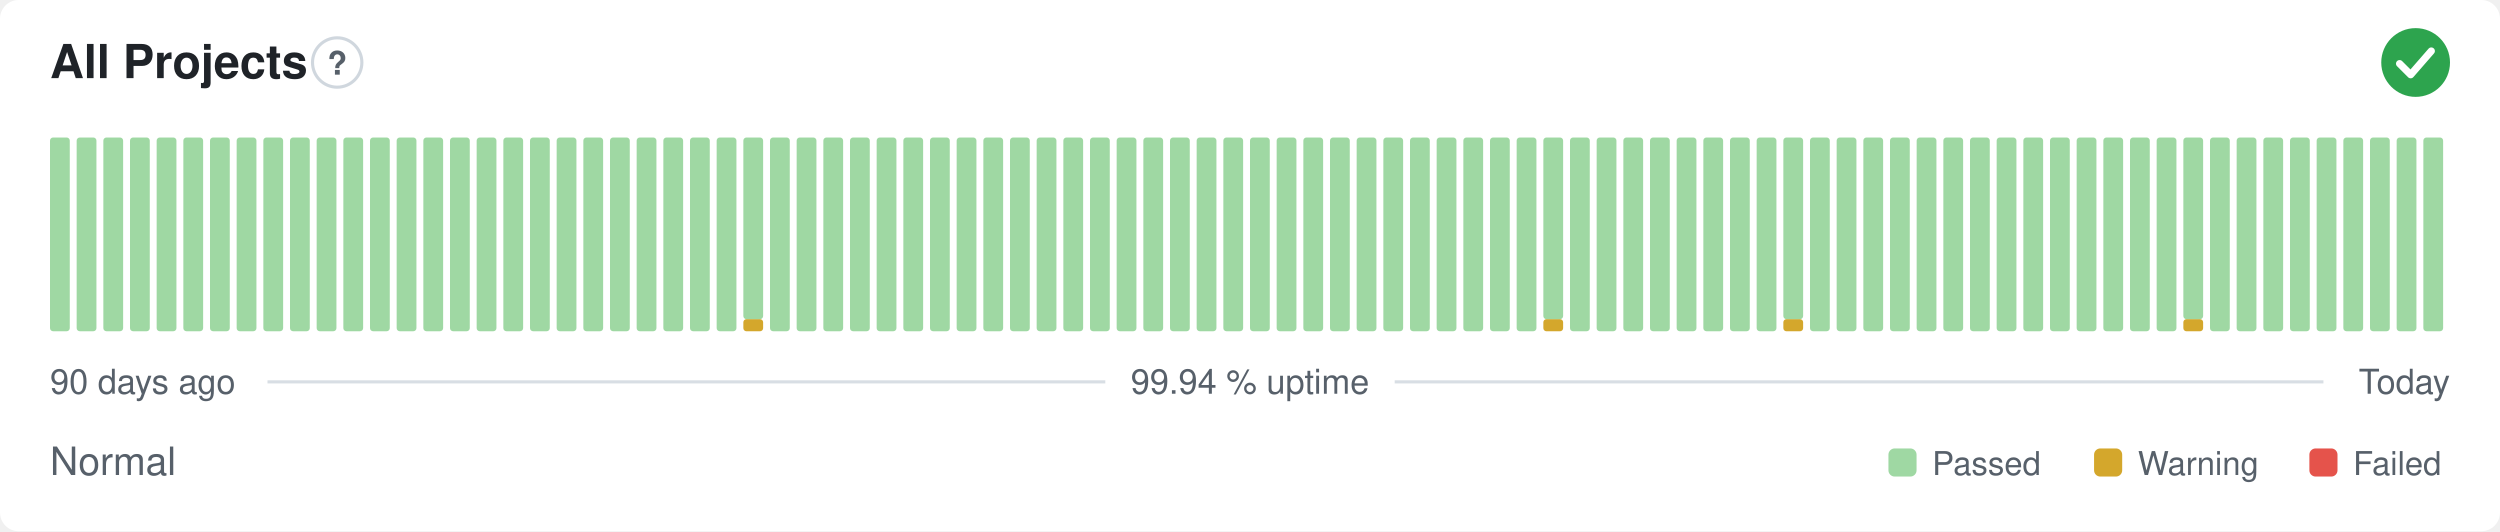
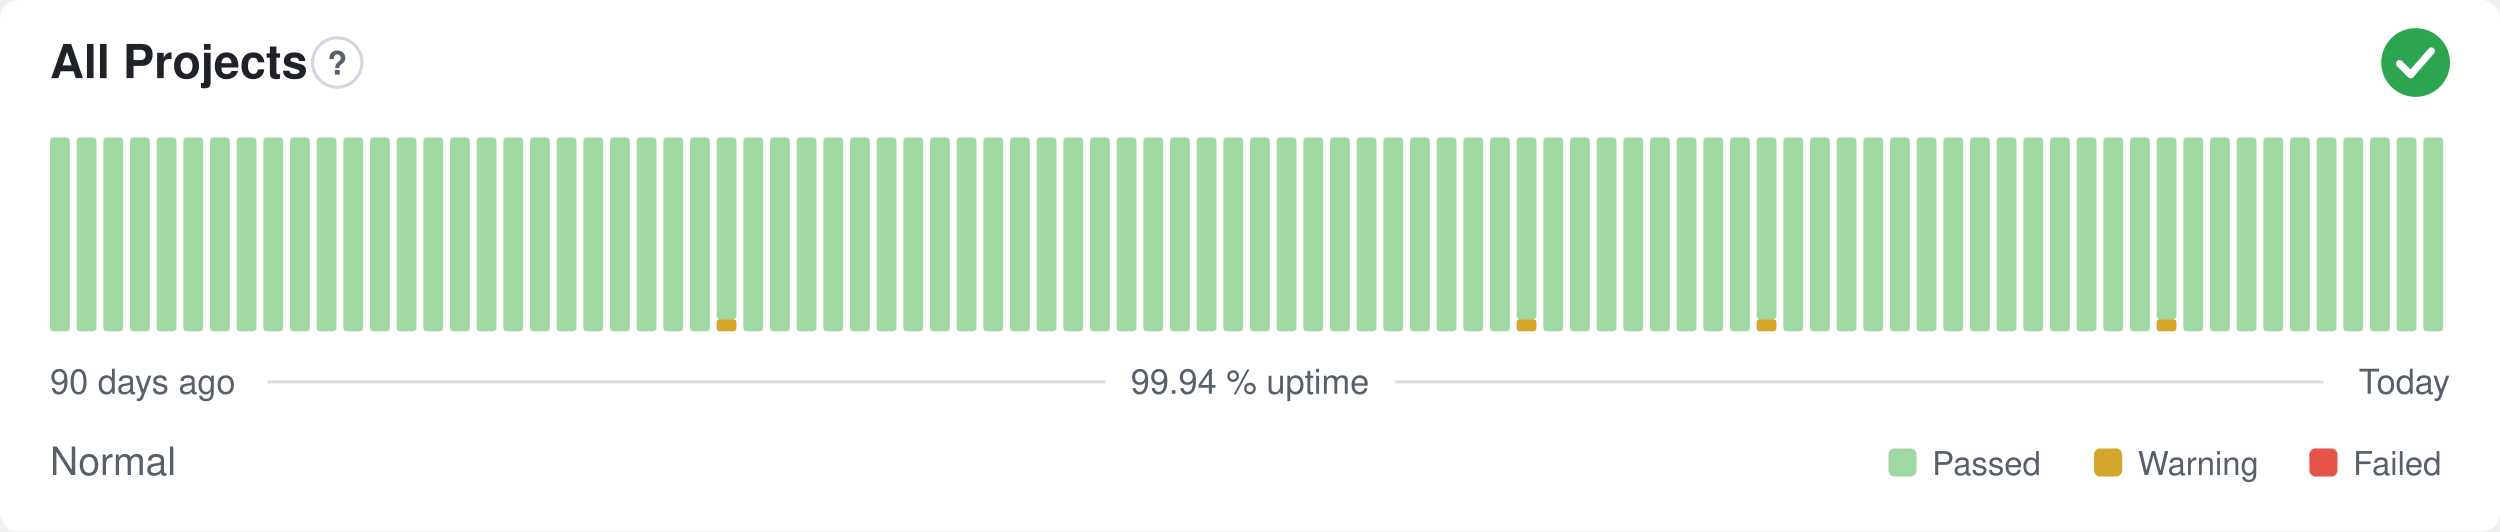
<svg xmlns="http://www.w3.org/2000/svg" width="800" height="170" viewBox="0 0 800 170" role="img" aria-label="All Projects: Normal, 99.94 % uptime over the last 90 days" font-family="-apple-system,BlinkMacSystemFont,'Segoe UI',Helvetica,Arial,sans-serif">
  <style>
    @media (prefers-color-scheme: dark) {
      .bg { fill: #0d1117 }
      .title { fill: #e6edf3 }
      .muted { fill: #8b949e }
      .hint { stroke: #30363d }
      .rule { stroke: #30363d }
      .nodata { fill: #21262d }
    }
  </style>
  <rect class="bg" width="800" height="170" rx="6" fill="#ffffff" />
  <text class="title" x="16" y="25" font-size="15" font-weight="600" fill="#1f2328">All Projects</text>
  <circle class="hint" cx="107.9" cy="20" r="7.9" fill="none" stroke="#d0d7de" stroke-width="1" />
  <text class="muted" x="107.9" y="23.9" text-anchor="middle" font-size="10.4" font-weight="700" fill="#57606a">?</text>
  <circle cx="773" cy="20" r="11" fill="#2da44e" />
  <path d="M767.87 20.37l3.54 3.54 6.60 -7.58" fill="none" stroke="#fff" stroke-width="2.31" stroke-linecap="round" stroke-linejoin="round" />
  <rect x="16.00" y="44.00" width="6.33" height="62.00" rx="1" fill="#9fd8a3" />
  <rect x="24.53" y="44.00" width="6.33" height="62.00" rx="1" fill="#9fd8a3" />
  <rect x="33.07" y="44.00" width="6.33" height="62.00" rx="1" fill="#9fd8a3" />
  <rect x="41.60" y="44.00" width="6.33" height="62.00" rx="1" fill="#9fd8a3" />
  <rect x="50.13" y="44.00" width="6.33" height="62.00" rx="1" fill="#9fd8a3" />
  <rect x="58.67" y="44.00" width="6.33" height="62.00" rx="1" fill="#9fd8a3" />
  <rect x="67.20" y="44.00" width="6.33" height="62.00" rx="1" fill="#9fd8a3" />
  <rect x="75.73" y="44.00" width="6.33" height="62.00" rx="1" fill="#9fd8a3" />
  <rect x="84.27" y="44.00" width="6.33" height="62.00" rx="1" fill="#9fd8a3" />
  <rect x="92.80" y="44.00" width="6.33" height="62.00" rx="1" fill="#9fd8a3" />
  <rect x="101.33" y="44.00" width="6.33" height="62.00" rx="1" fill="#9fd8a3" />
  <rect x="109.87" y="44.00" width="6.33" height="62.00" rx="1" fill="#9fd8a3" />
  <rect x="118.40" y="44.00" width="6.33" height="62.00" rx="1" fill="#9fd8a3" />
  <rect x="126.93" y="44.00" width="6.33" height="62.00" rx="1" fill="#9fd8a3" />
  <rect x="135.47" y="44.00" width="6.33" height="62.00" rx="1" fill="#9fd8a3" />
  <rect x="144.00" y="44.00" width="6.33" height="62.00" rx="1" fill="#9fd8a3" />
  <rect x="152.53" y="44.00" width="6.33" height="62.00" rx="1" fill="#9fd8a3" />
  <rect x="161.07" y="44.00" width="6.33" height="62.00" rx="1" fill="#9fd8a3" />
  <rect x="169.60" y="44.00" width="6.33" height="62.00" rx="1" fill="#9fd8a3" />
  <rect x="178.13" y="44.00" width="6.33" height="62.00" rx="1" fill="#9fd8a3" />
  <rect x="186.67" y="44.00" width="6.33" height="62.00" rx="1" fill="#9fd8a3" />
  <rect x="195.20" y="44.00" width="6.33" height="62.00" rx="1" fill="#9fd8a3" />
  <rect x="203.73" y="44.00" width="6.33" height="62.00" rx="1" fill="#9fd8a3" />
  <rect x="212.27" y="44.00" width="6.33" height="62.00" rx="1" fill="#9fd8a3" />
  <rect x="220.80" y="44.00" width="6.33" height="62.00" rx="1" fill="#9fd8a3" />
-   <rect x="229.33" y="44.00" width="6.33" height="62.00" rx="1" fill="#9fd8a3" />
-   <rect x="237.87" y="102.13" width="6.33" height="3.88" rx="1" fill="#d4a72c" />
-   <rect x="237.87" y="44.00" width="6.33" height="58.13" rx="1" fill="#9fd8a3" />
+   <rect x="229.33" y="102.13" width="6.33" height="3.88" rx="1" fill="#d4a72c" />
+   <rect x="229.33" y="44.00" width="6.33" height="58.13" rx="1" fill="#9fd8a3" />
+   <rect x="237.87" y="44.00" width="6.33" height="62.00" rx="1" fill="#9fd8a3" />
  <rect x="246.40" y="44.00" width="6.33" height="62.00" rx="1" fill="#9fd8a3" />
  <rect x="254.93" y="44.00" width="6.33" height="62.00" rx="1" fill="#9fd8a3" />
  <rect x="263.47" y="44.00" width="6.33" height="62.00" rx="1" fill="#9fd8a3" />
  <rect x="272.00" y="44.00" width="6.33" height="62.00" rx="1" fill="#9fd8a3" />
  <rect x="280.53" y="44.00" width="6.33" height="62.00" rx="1" fill="#9fd8a3" />
  <rect x="289.07" y="44.00" width="6.33" height="62.00" rx="1" fill="#9fd8a3" />
  <rect x="297.60" y="44.00" width="6.33" height="62.00" rx="1" fill="#9fd8a3" />
  <rect x="306.13" y="44.00" width="6.33" height="62.00" rx="1" fill="#9fd8a3" />
  <rect x="314.67" y="44.00" width="6.33" height="62.00" rx="1" fill="#9fd8a3" />
  <rect x="323.20" y="44.00" width="6.33" height="62.00" rx="1" fill="#9fd8a3" />
  <rect x="331.73" y="44.00" width="6.33" height="62.00" rx="1" fill="#9fd8a3" />
  <rect x="340.27" y="44.00" width="6.33" height="62.00" rx="1" fill="#9fd8a3" />
  <rect x="348.80" y="44.00" width="6.33" height="62.00" rx="1" fill="#9fd8a3" />
  <rect x="357.33" y="44.00" width="6.33" height="62.00" rx="1" fill="#9fd8a3" />
  <rect x="365.87" y="44.00" width="6.33" height="62.00" rx="1" fill="#9fd8a3" />
  <rect x="374.40" y="44.00" width="6.33" height="62.00" rx="1" fill="#9fd8a3" />
  <rect x="382.93" y="44.00" width="6.33" height="62.00" rx="1" fill="#9fd8a3" />
  <rect x="391.47" y="44.00" width="6.33" height="62.00" rx="1" fill="#9fd8a3" />
  <rect x="400.00" y="44.00" width="6.33" height="62.00" rx="1" fill="#9fd8a3" />
  <rect x="408.53" y="44.00" width="6.33" height="62.00" rx="1" fill="#9fd8a3" />
  <rect x="417.07" y="44.00" width="6.33" height="62.00" rx="1" fill="#9fd8a3" />
  <rect x="425.60" y="44.00" width="6.33" height="62.00" rx="1" fill="#9fd8a3" />
  <rect x="434.13" y="44.00" width="6.33" height="62.00" rx="1" fill="#9fd8a3" />
  <rect x="442.67" y="44.00" width="6.33" height="62.00" rx="1" fill="#9fd8a3" />
  <rect x="451.20" y="44.00" width="6.33" height="62.00" rx="1" fill="#9fd8a3" />
  <rect x="459.73" y="44.00" width="6.33" height="62.00" rx="1" fill="#9fd8a3" />
  <rect x="468.27" y="44.00" width="6.33" height="62.00" rx="1" fill="#9fd8a3" />
  <rect x="476.80" y="44.00" width="6.33" height="62.00" rx="1" fill="#9fd8a3" />
-   <rect x="485.33" y="44.00" width="6.33" height="62.00" rx="1" fill="#9fd8a3" />
-   <rect x="493.87" y="102.13" width="6.33" height="3.88" rx="1" fill="#d4a72c" />
-   <rect x="493.87" y="44.00" width="6.33" height="58.13" rx="1" fill="#9fd8a3" />
+   <rect x="485.33" y="102.13" width="6.33" height="3.88" rx="1" fill="#d4a72c" />
+   <rect x="485.33" y="44.00" width="6.33" height="58.13" rx="1" fill="#9fd8a3" />
+   <rect x="493.87" y="44.00" width="6.33" height="62.00" rx="1" fill="#9fd8a3" />
  <rect x="502.40" y="44.00" width="6.33" height="62.00" rx="1" fill="#9fd8a3" />
  <rect x="510.93" y="44.00" width="6.33" height="62.00" rx="1" fill="#9fd8a3" />
  <rect x="519.47" y="44.00" width="6.33" height="62.00" rx="1" fill="#9fd8a3" />
  <rect x="528.00" y="44.00" width="6.33" height="62.00" rx="1" fill="#9fd8a3" />
  <rect x="536.53" y="44.00" width="6.33" height="62.00" rx="1" fill="#9fd8a3" />
  <rect x="545.07" y="44.00" width="6.33" height="62.00" rx="1" fill="#9fd8a3" />
  <rect x="553.60" y="44.00" width="6.33" height="62.00" rx="1" fill="#9fd8a3" />
-   <rect x="562.13" y="44.00" width="6.33" height="62.00" rx="1" fill="#9fd8a3" />
-   <rect x="570.67" y="102.13" width="6.33" height="3.88" rx="1" fill="#d4a72c" />
-   <rect x="570.67" y="44.00" width="6.33" height="58.13" rx="1" fill="#9fd8a3" />
+   <rect x="562.13" y="102.13" width="6.33" height="3.88" rx="1" fill="#d4a72c" />
+   <rect x="562.13" y="44.00" width="6.33" height="58.13" rx="1" fill="#9fd8a3" />
+   <rect x="570.67" y="44.00" width="6.33" height="62.00" rx="1" fill="#9fd8a3" />
  <rect x="579.20" y="44.00" width="6.33" height="62.00" rx="1" fill="#9fd8a3" />
  <rect x="587.73" y="44.00" width="6.33" height="62.00" rx="1" fill="#9fd8a3" />
  <rect x="596.27" y="44.00" width="6.33" height="62.00" rx="1" fill="#9fd8a3" />
  <rect x="604.80" y="44.00" width="6.33" height="62.00" rx="1" fill="#9fd8a3" />
  <rect x="613.33" y="44.00" width="6.33" height="62.00" rx="1" fill="#9fd8a3" />
  <rect x="621.87" y="44.00" width="6.33" height="62.00" rx="1" fill="#9fd8a3" />
  <rect x="630.40" y="44.00" width="6.33" height="62.00" rx="1" fill="#9fd8a3" />
  <rect x="638.93" y="44.00" width="6.33" height="62.00" rx="1" fill="#9fd8a3" />
  <rect x="647.47" y="44.00" width="6.33" height="62.00" rx="1" fill="#9fd8a3" />
  <rect x="656.00" y="44.00" width="6.33" height="62.00" rx="1" fill="#9fd8a3" />
  <rect x="664.53" y="44.00" width="6.33" height="62.00" rx="1" fill="#9fd8a3" />
  <rect x="673.07" y="44.00" width="6.33" height="62.00" rx="1" fill="#9fd8a3" />
  <rect x="681.60" y="44.00" width="6.33" height="62.00" rx="1" fill="#9fd8a3" />
-   <rect x="690.13" y="44.00" width="6.33" height="62.00" rx="1" fill="#9fd8a3" />
-   <rect x="698.67" y="102.13" width="6.33" height="3.88" rx="1" fill="#d4a72c" />
-   <rect x="698.67" y="44.00" width="6.33" height="58.13" rx="1" fill="#9fd8a3" />
+   <rect x="690.13" y="102.13" width="6.33" height="3.88" rx="1" fill="#d4a72c" />
+   <rect x="690.13" y="44.00" width="6.33" height="58.13" rx="1" fill="#9fd8a3" />
+   <rect x="698.67" y="44.00" width="6.33" height="62.00" rx="1" fill="#9fd8a3" />
  <rect x="707.20" y="44.00" width="6.33" height="62.00" rx="1" fill="#9fd8a3" />
  <rect x="715.73" y="44.00" width="6.33" height="62.00" rx="1" fill="#9fd8a3" />
  <rect x="724.27" y="44.00" width="6.33" height="62.00" rx="1" fill="#9fd8a3" />
  <rect x="732.80" y="44.00" width="6.33" height="62.00" rx="1" fill="#9fd8a3" />
  <rect x="741.33" y="44.00" width="6.33" height="62.00" rx="1" fill="#9fd8a3" />
  <rect x="749.87" y="44.00" width="6.33" height="62.00" rx="1" fill="#9fd8a3" />
  <rect x="758.40" y="44.00" width="6.33" height="62.00" rx="1" fill="#9fd8a3" />
  <rect x="766.93" y="44.00" width="6.33" height="62.00" rx="1" fill="#9fd8a3" />
  <rect x="775.47" y="44.00" width="6.33" height="62.00" rx="1" fill="#9fd8a3" />
  <text class="muted" x="16" y="126" font-size="11" fill="#57606a">90 days ago</text>
  <text class="muted" x="400" y="126" text-anchor="middle" font-size="11" fill="#57606a">99.94 % uptime</text>
  <text class="muted" x="784" y="126" text-anchor="end" font-size="11" fill="#57606a">Today</text>
  <line class="rule" x1="85.6" y1="122.2" x2="353.7" y2="122.2" stroke="#d8dee4" stroke-width="1" />
  <line class="rule" x1="446.3" y1="122.2" x2="743.5" y2="122.2" stroke="#d8dee4" stroke-width="1" />
  <text class="muted" x="16" y="152" font-size="12.5" fill="#57606a">Normal</text>
  <rect x="604.3" y="143.5" width="9.0" height="9.0" rx="2" fill="#9fd8a3" />
  <text class="muted" x="618.3" y="152" font-size="10.5" fill="#57606a">Passed</text>
  <rect x="670.1" y="143.5" width="9.0" height="9.0" rx="2" fill="#d4a72c" />
  <text class="muted" x="684.1" y="152" font-size="10.5" fill="#57606a">Warning</text>
  <rect x="739.0" y="143.5" width="9.0" height="9.0" rx="2" fill="#e5534b" />
  <text class="muted" x="753.0" y="152" font-size="10.5" fill="#57606a">Failed</text>
</svg>
